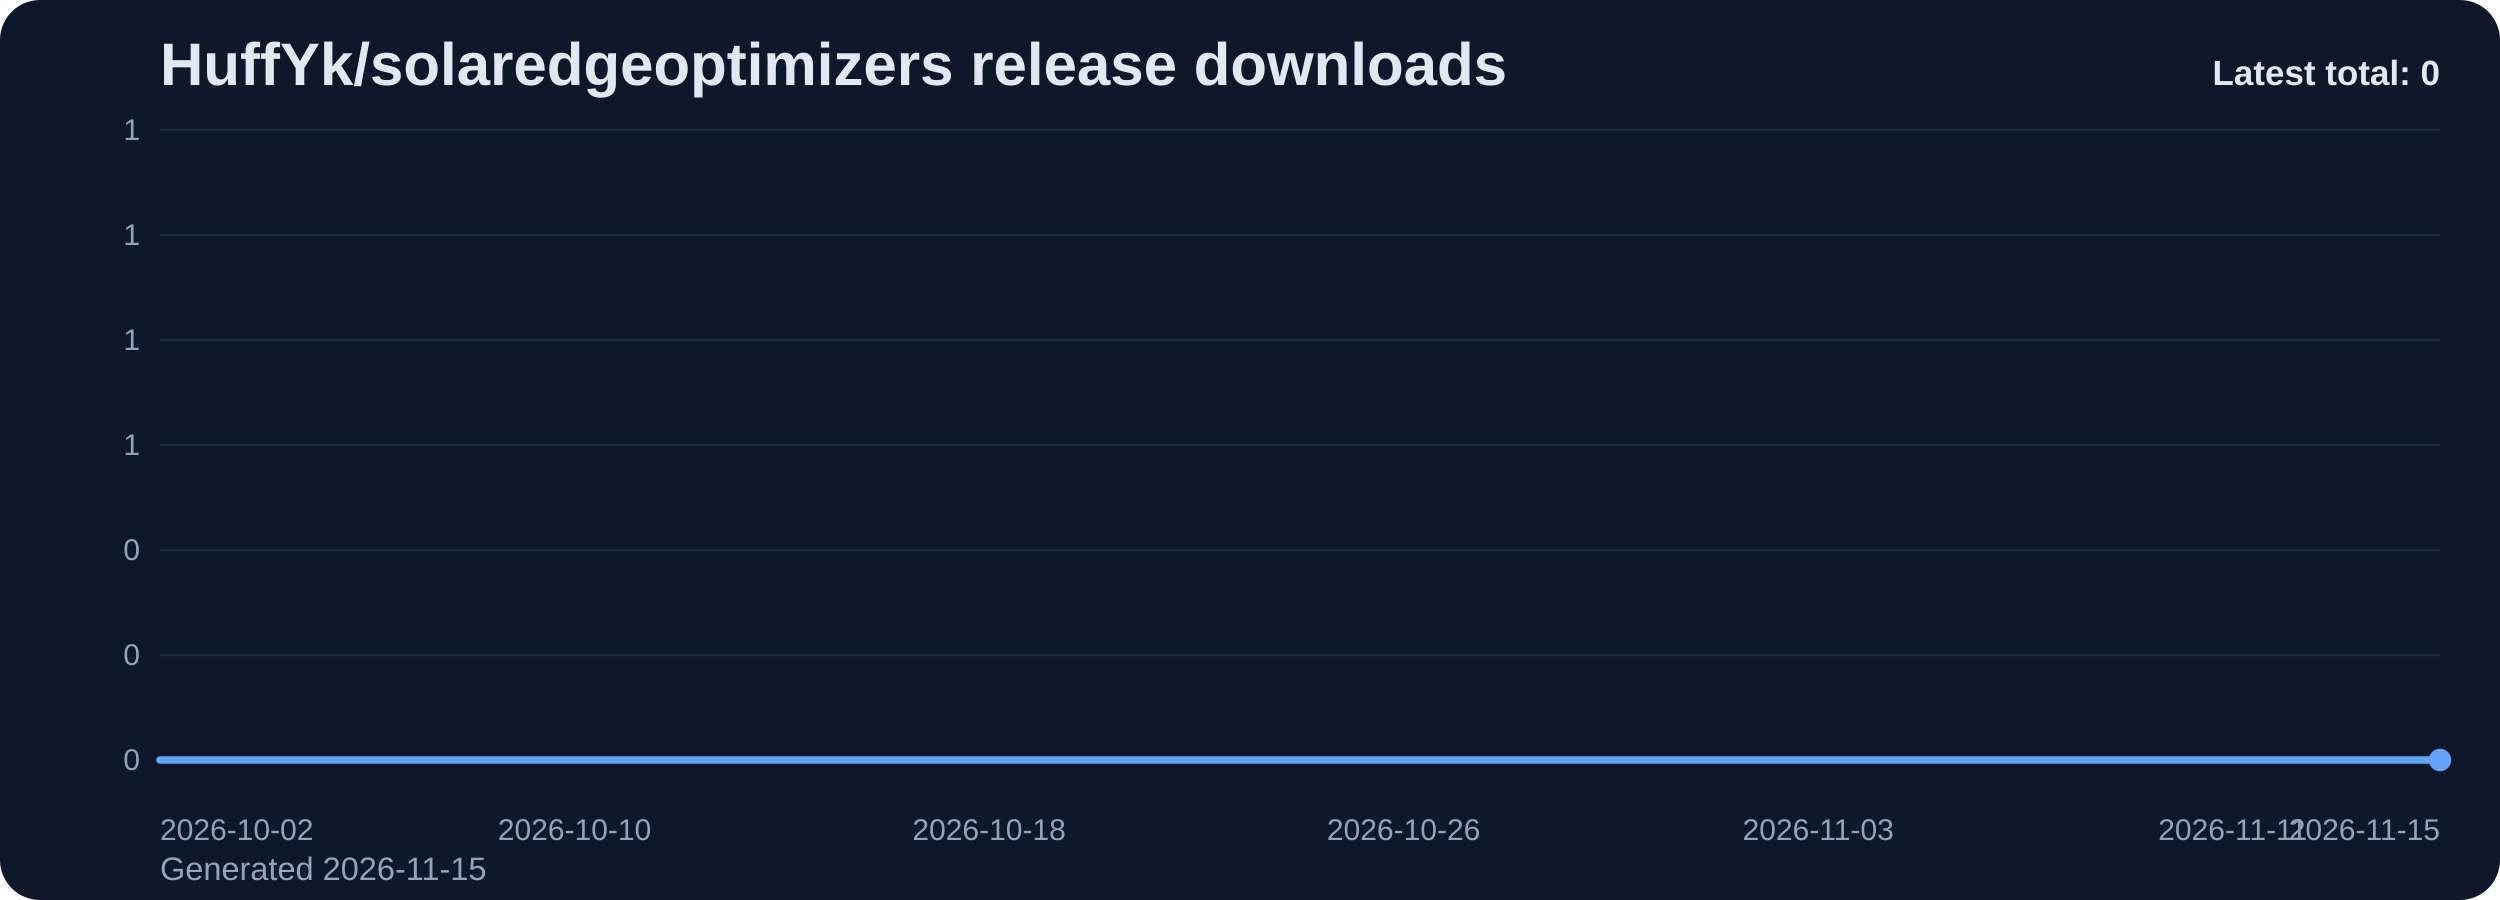
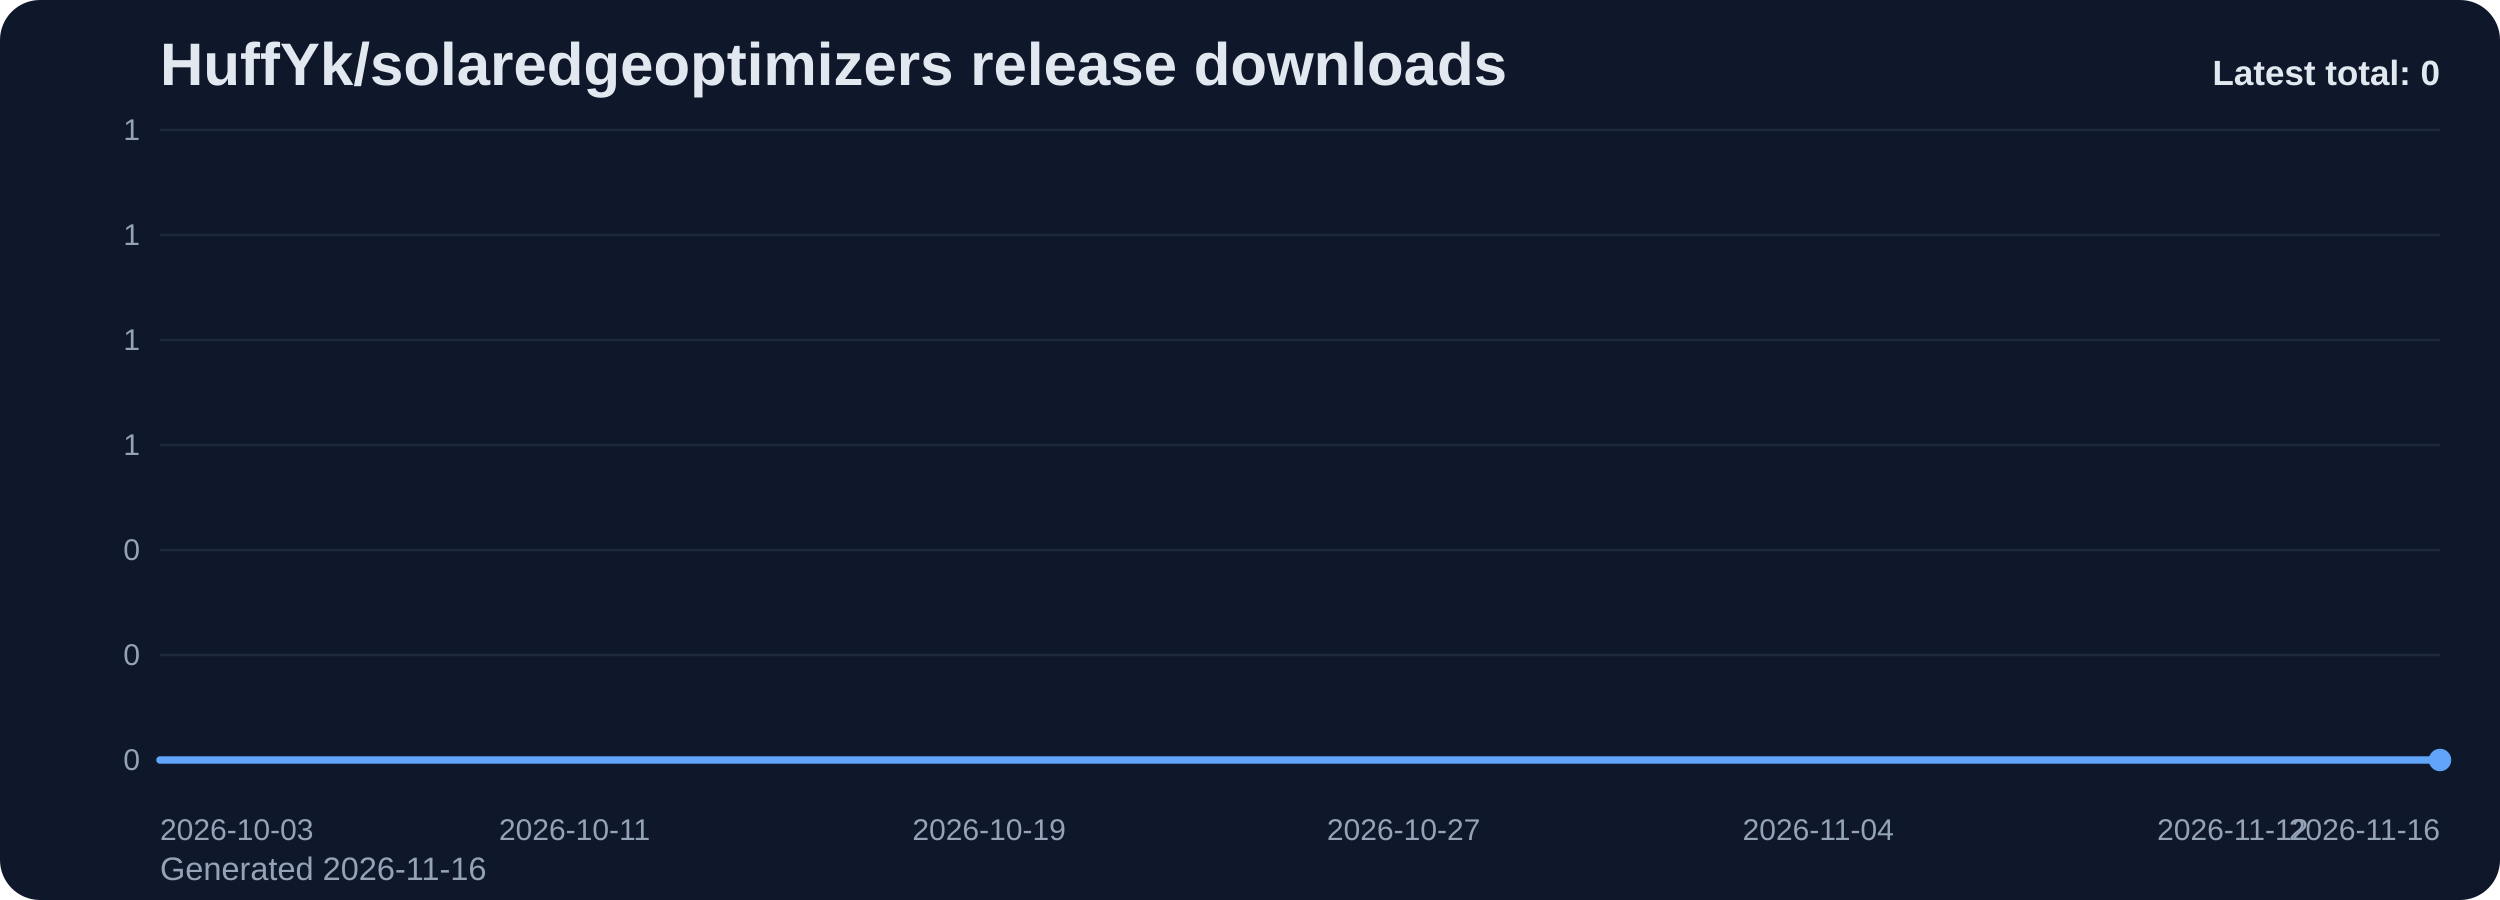
<svg xmlns="http://www.w3.org/2000/svg" viewBox="0 0 1000 360" role="img" aria-label="HuffYk/solaredgeoptimizers release downloads chart">
  <defs>
    <linearGradient id="fill-total-trend-slate" x1="0" y1="0" x2="0" y2="1">
      <stop offset="0%" stop-color="#60a5fa" stop-opacity="0.32" />
      <stop offset="100%" stop-color="#60a5fa" stop-opacity="0.05" />
    </linearGradient>
    <style>
      .bg { fill: #0f172a; }
      .title { font: 700 24px Arial, sans-serif; fill: #e2e8f0; }
      .sub { font: 400 13px Arial, sans-serif; fill: #94a3b8; }
      .grid { stroke: #1e293b; stroke-width: 1; }
      .axis { font: 400 12px Arial, sans-serif; fill: #94a3b8; }
      .line { fill: none; stroke: #60a5fa; stroke-width: 3; stroke-linecap: round; stroke-linejoin: round; }
      .dot { fill: #60a5fa; }
      .value { font: 600 11px Arial, sans-serif; fill: #cbd5e1; }
      .latest { font: 700 14px Arial, sans-serif; fill: #e2e8f0; }
    </style>
  </defs>
  <rect class="bg" x="0" y="0" width="1000" height="360" rx="16" />
  <text class="title" x="64" y="34">HuffYk/solaredgeoptimizers release downloads</text>
-   <text class="sub" x="64" y="352">Generated 2026-11-15</text>
+   <text class="sub" x="64" y="352">Generated 2026-11-16</text>
  <line x1="64" y1="52.00" x2="976" y2="52.00" class="grid" />
  <text x="56" y="56.00" text-anchor="end" class="axis">1</text>
  <line x1="64" y1="94.00" x2="976" y2="94.00" class="grid" />
  <text x="56" y="98.00" text-anchor="end" class="axis">1</text>
  <line x1="64" y1="136.00" x2="976" y2="136.00" class="grid" />
  <text x="56" y="140.00" text-anchor="end" class="axis">1</text>
  <line x1="64" y1="178.00" x2="976" y2="178.00" class="grid" />
  <text x="56" y="182.00" text-anchor="end" class="axis">1</text>
  <line x1="64" y1="220.00" x2="976" y2="220.00" class="grid" />
  <text x="56" y="224.00" text-anchor="end" class="axis">0</text>
  <line x1="64" y1="262.00" x2="976" y2="262.00" class="grid" />
  <text x="56" y="266.00" text-anchor="end" class="axis">0</text>
  <line x1="64" y1="304.00" x2="976" y2="304.00" class="grid" />
  <text x="56" y="308.00" text-anchor="end" class="axis">0</text>
  <path d="M 64.00 304 L 64.00 304.00 L 84.73 304.00 L 105.45 304.00 L 126.18 304.00 L 146.91 304.00 L 167.64 304.00 L 188.36 304.00 L 209.09 304.00 L 229.82 304.00 L 250.55 304.00 L 271.27 304.00 L 292.00 304.00 L 312.73 304.00 L 333.45 304.00 L 354.18 304.00 L 374.91 304.00 L 395.64 304.00 L 416.36 304.00 L 437.09 304.00 L 457.82 304.00 L 478.55 304.00 L 499.27 304.00 L 520.00 304.00 L 540.73 304.00 L 561.45 304.00 L 582.18 304.00 L 602.91 304.00 L 623.64 304.00 L 644.36 304.00 L 665.09 304.00 L 685.82 304.00 L 706.55 304.00 L 727.27 304.00 L 748.00 304.00 L 768.73 304.00 L 789.45 304.00 L 810.18 304.00 L 830.91 304.00 L 851.64 304.00 L 872.36 304.00 L 893.09 304.00 L 913.82 304.00 L 934.55 304.00 L 955.27 304.00 L 976.00 304.00 L 976.00 304 Z" fill="url(#fill-total-trend-slate)" />
  <polyline class="line" points="64.00,304.00 84.73,304.00 105.45,304.00 126.18,304.00 146.91,304.00 167.64,304.00 188.36,304.00 209.09,304.00 229.82,304.00 250.55,304.00 271.27,304.00 292.00,304.00 312.73,304.00 333.45,304.00 354.18,304.00 374.91,304.00 395.64,304.00 416.36,304.00 437.09,304.00 457.82,304.00 478.55,304.00 499.27,304.00 520.00,304.00 540.73,304.00 561.45,304.00 582.18,304.00 602.91,304.00 623.64,304.00 644.36,304.00 665.09,304.00 685.82,304.00 706.55,304.00 727.27,304.00 748.00,304.00 768.73,304.00 789.45,304.00 810.18,304.00 830.91,304.00 851.64,304.00 872.36,304.00 893.09,304.00 913.82,304.00 934.55,304.00 955.27,304.00 976.00,304.00" />
  <circle class="dot" cx="976.00" cy="304.00" r="4.5" />
-   <text class="axis" x="64.00" y="336" text-anchor="start">2026-10-02</text>
-   <text class="axis" x="229.82" y="336" text-anchor="middle">2026-10-10</text>
-   <text class="axis" x="395.64" y="336" text-anchor="middle">2026-10-18</text>
-   <text class="axis" x="561.45" y="336" text-anchor="middle">2026-10-26</text>
-   <text class="axis" x="727.27" y="336" text-anchor="middle">2026-11-03</text>
-   <text class="axis" x="893.09" y="336" text-anchor="middle">2026-11-11</text>
-   <text class="axis" x="976.00" y="336" text-anchor="end">2026-11-15</text>
+   <text class="axis" x="64.00" y="336" text-anchor="start">2026-10-03</text>
+   <text class="axis" x="229.82" y="336" text-anchor="middle">2026-10-11</text>
+   <text class="axis" x="395.64" y="336" text-anchor="middle">2026-10-19</text>
+   <text class="axis" x="561.45" y="336" text-anchor="middle">2026-10-27</text>
+   <text class="axis" x="727.27" y="336" text-anchor="middle">2026-11-04</text>
+   <text class="axis" x="893.09" y="336" text-anchor="middle">2026-11-12</text>
+   <text class="axis" x="976.00" y="336" text-anchor="end">2026-11-16</text>
  <text class="latest" x="976" y="34" text-anchor="end">Latest total: 0</text>
</svg>
